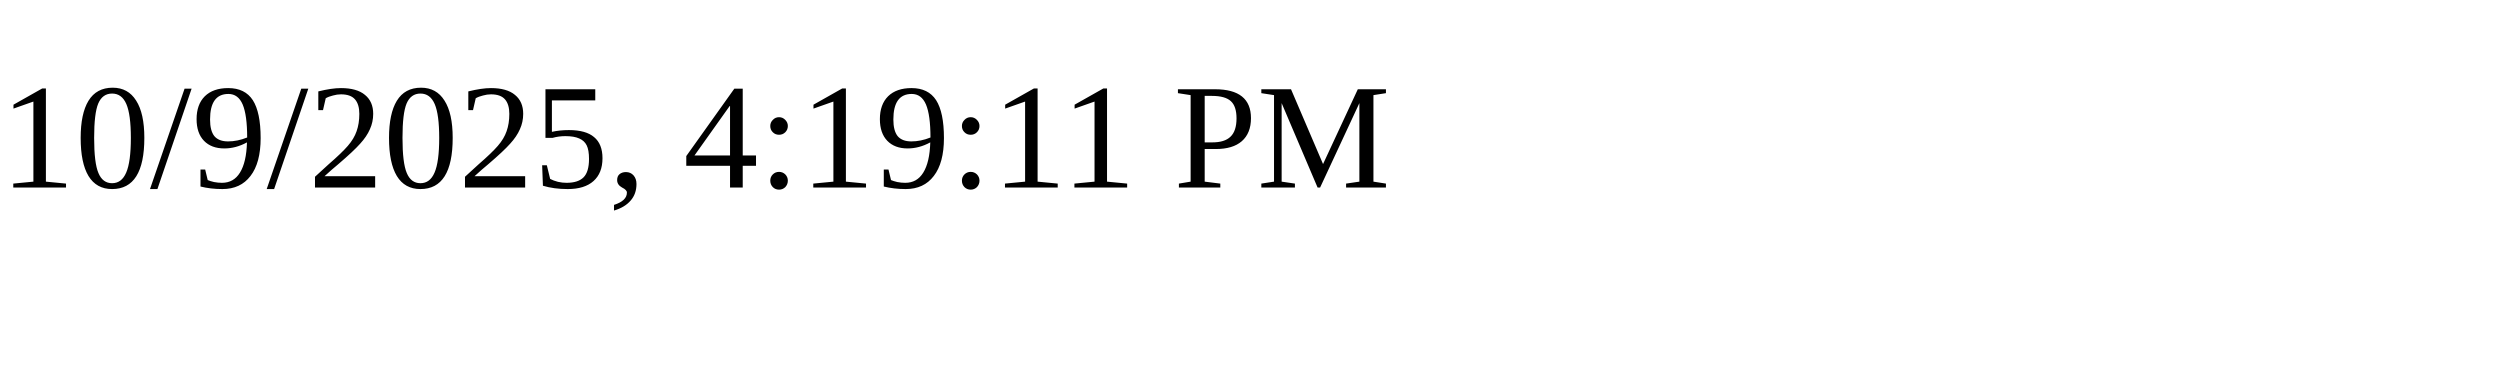
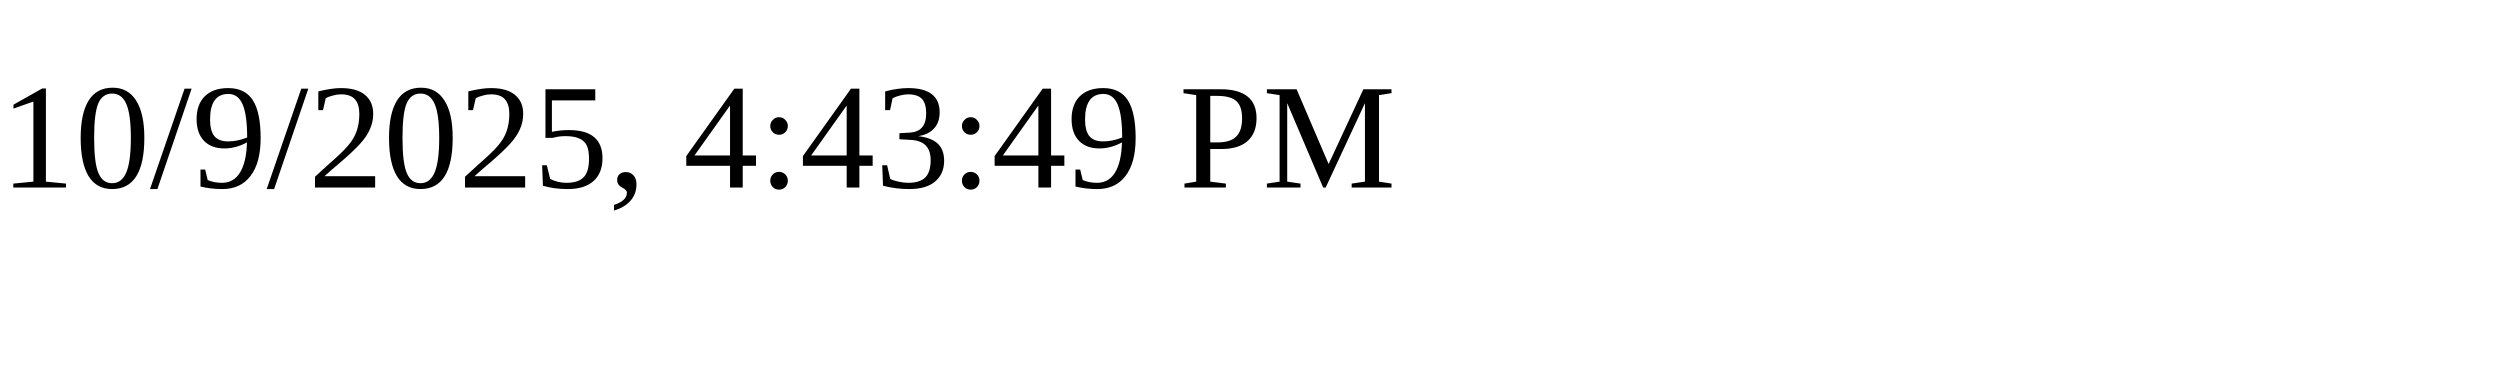
<svg xmlns="http://www.w3.org/2000/svg" height="30" width="200">
-   <text x="0" y="15">10/9/2025, 4:19:11 PM</text>
+   <text x="0" y="15">10/9/2025, 4:43:49 PM</text>
</svg>
